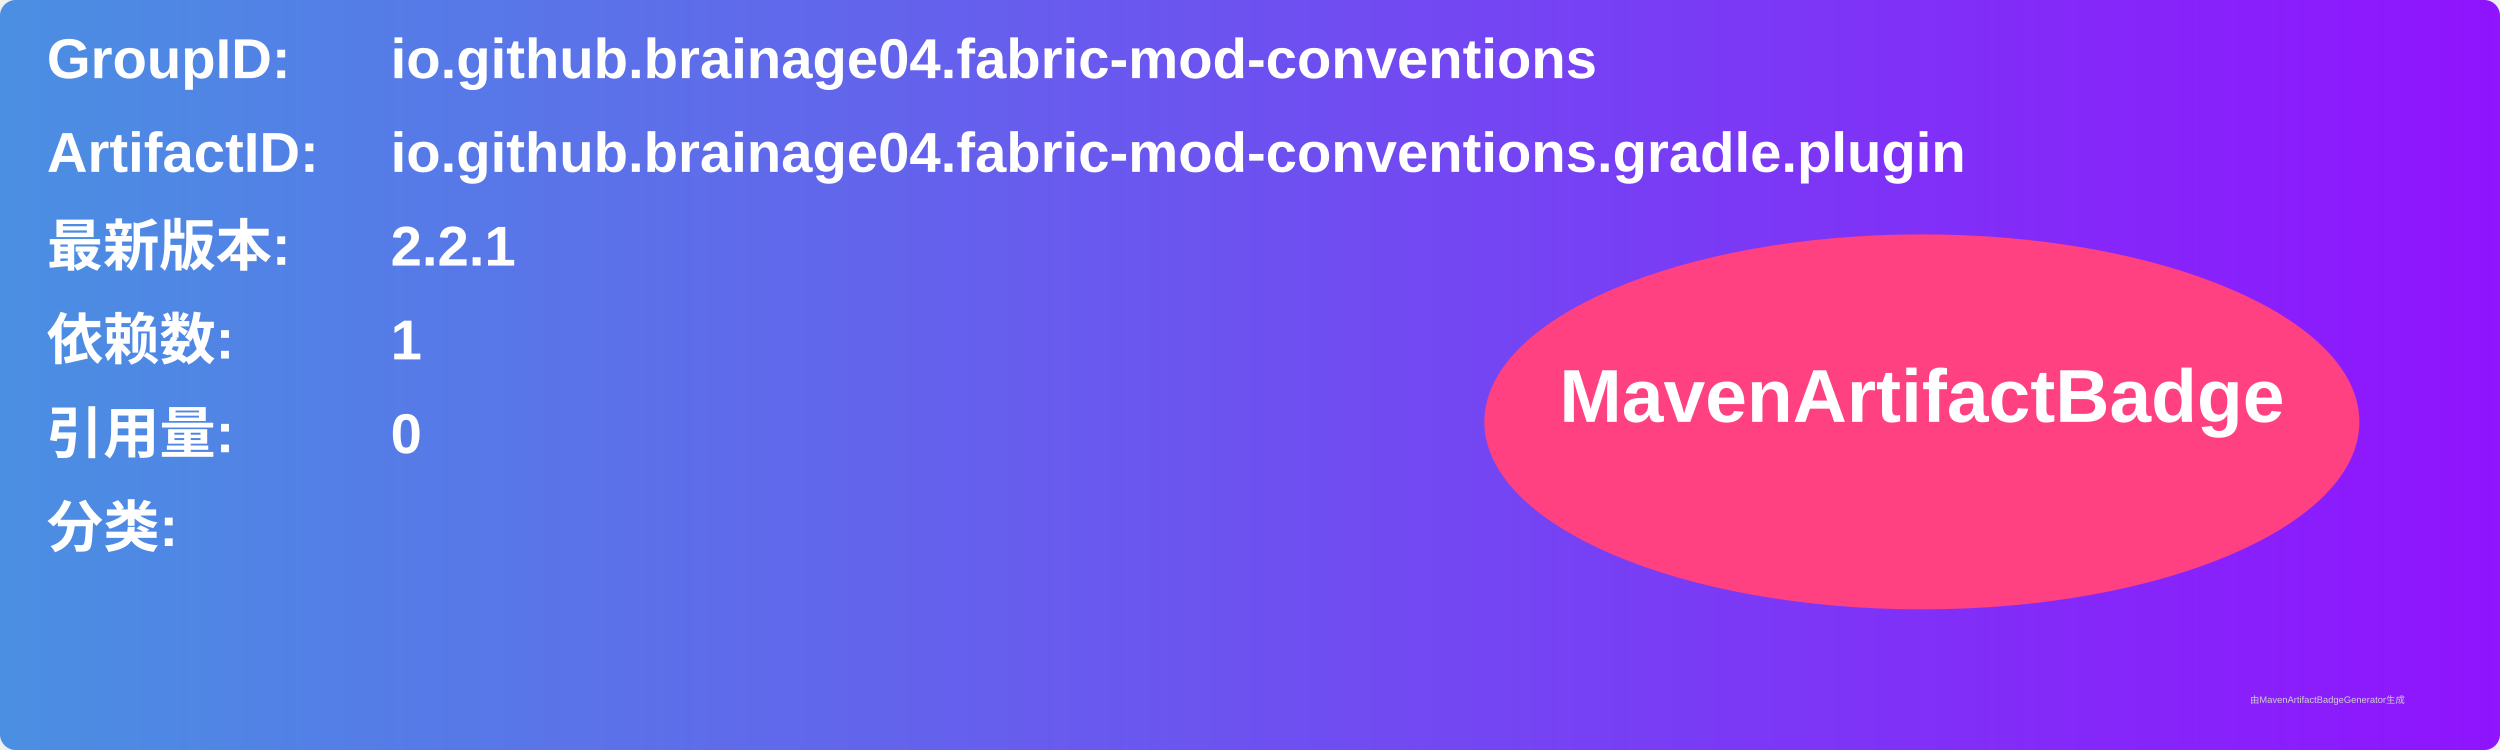
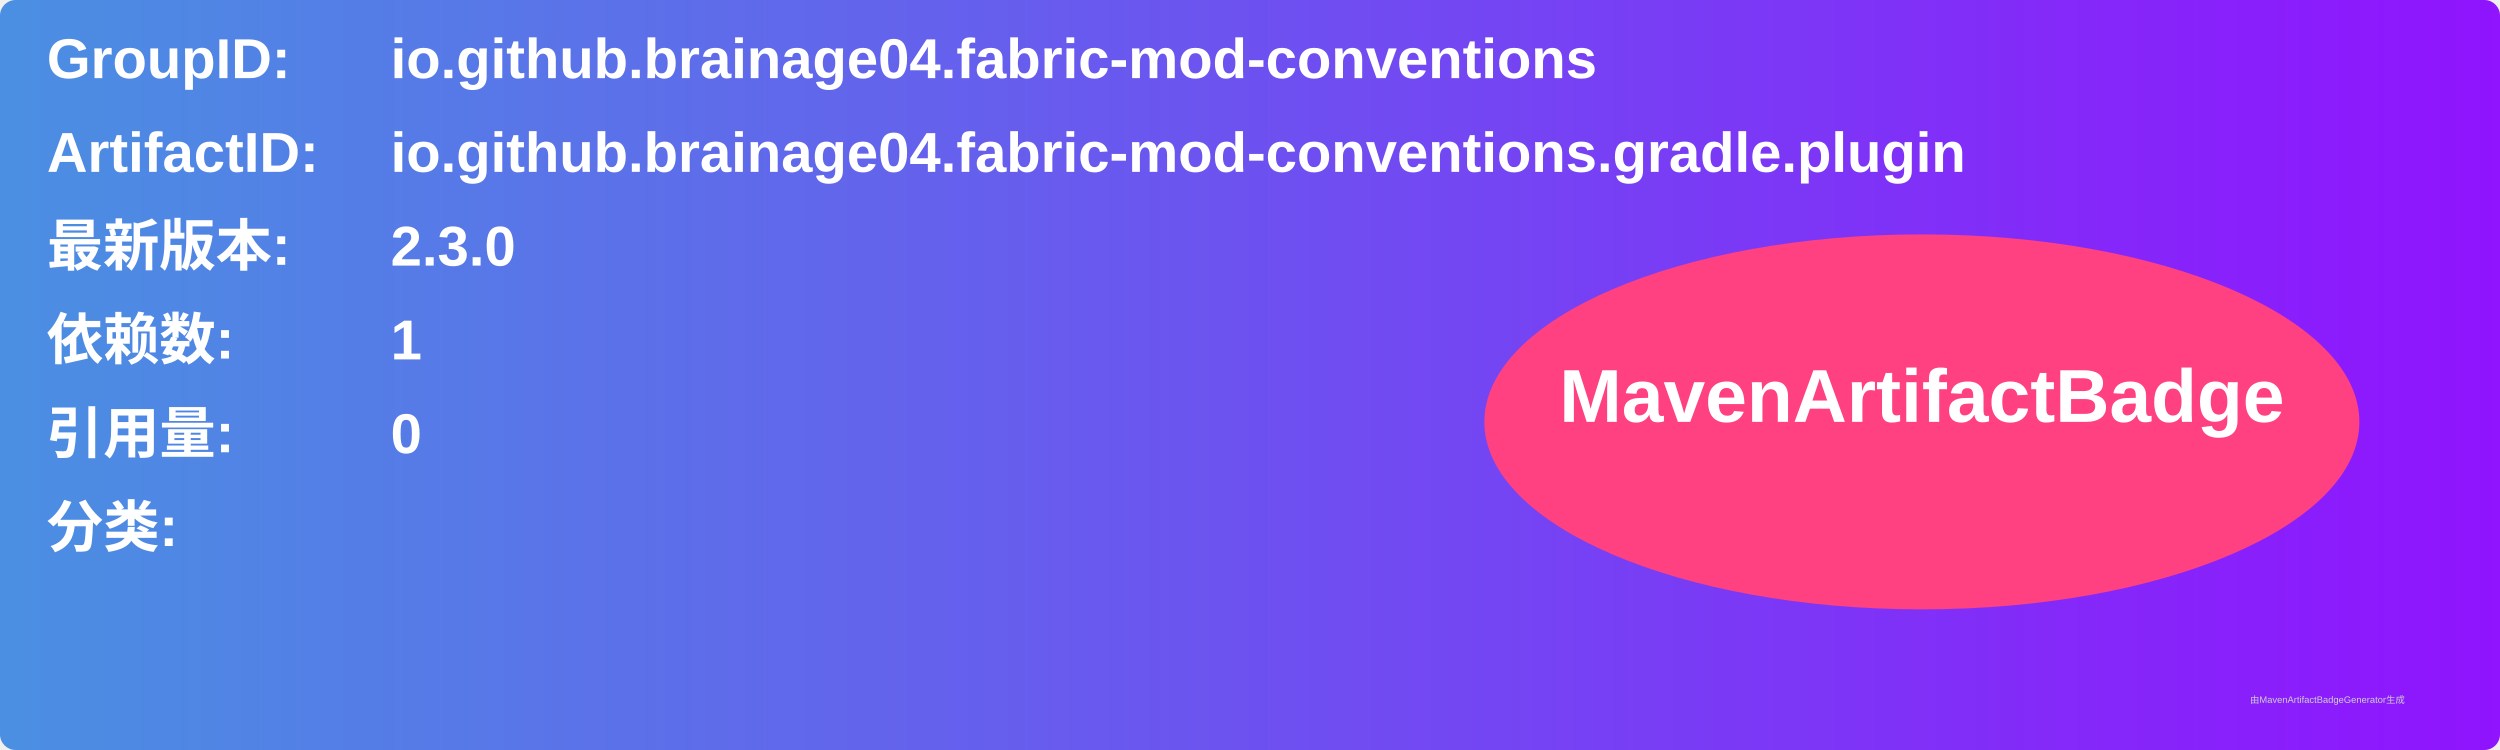
<svg xmlns="http://www.w3.org/2000/svg" width="800" height="240" viewBox="0 0 800 240">
  <linearGradient id="grad" x1="0%" y1="0%" x2="100%" y2="0%">
    <stop offset="0%" stop-color="#4a90e2" />
    <stop offset="100%" stop-color="#9013fe" />
  </linearGradient>
  <rect width="100%" height="100%" rx="5" ry="5" fill="url(#grad)" />
  <g transform="translate(15, 15)">
    <text x="0" y="10" font-family="Arial" font-size="18" fill="white" font-weight="bold" width="260">GroupID:</text>
    <text x="110" y="10" font-family="Arial" font-size="18" fill="white" font-weight="bold" width="460">io.github.brainage04.fabric-mod-conventions</text>
    <text x="0" y="40" font-family="Arial" font-size="18" fill="white" font-weight="bold" width="260">ArtifactID:</text>
    <text x="110" y="40" font-family="Arial" font-size="18" fill="white" font-weight="bold" width="460">io.github.brainage04.fabric-mod-conventions.gradle.plugin</text>
    <text x="0" y="70" font-family="Arial" font-size="18" fill="white" font-weight="bold">最新版本:</text>
    <text x="110" y="70" font-family="Arial" font-size="18" fill="white" font-weight="bold">
-       <tspan font-weight="bold">2.2.1</tspan>
+       <tspan font-weight="bold">2.3.0</tspan>
    </text>
    <text x="0" y="100" font-family="Arial" font-size="18" fill="white" font-weight="bold">依赖数: </text>
    <text x="110" y="100" font-family="Arial" font-size="18" fill="white">
      <tspan font-weight="bold">1</tspan>
    </text>
    <text x="0" y="130" font-family="Arial" font-size="18" fill="white" font-weight="bold">引用量: </text>
    <text x="110" y="130" font-family="Arial" font-size="18" fill="white">
      <tspan font-weight="bold">0</tspan>
    </text>
    <text x="0" y="160" font-family="Arial" font-size="18" fill="white" font-weight="bold">分类:</text>
    <text x="10" y="190" font-family="Arial" font-size="10" fill="white">
      <tspan font-weight="bold" />
    </text>
    <ellipse cx="600" cy="120" rx="140" ry="60" fill="#ff4081" />
    <text x="600" y="120" text-anchor="middle" font-family="Arial" font-size="24" fill="white" font-weight="bold">MavenArtifactBadge</text>
  </g>
  <text x="720" y="225" font-family="Arial" font-size="3" fill="#d0d0d0">由MavenArtifactBadgeGenerator生成</text>
</svg>
